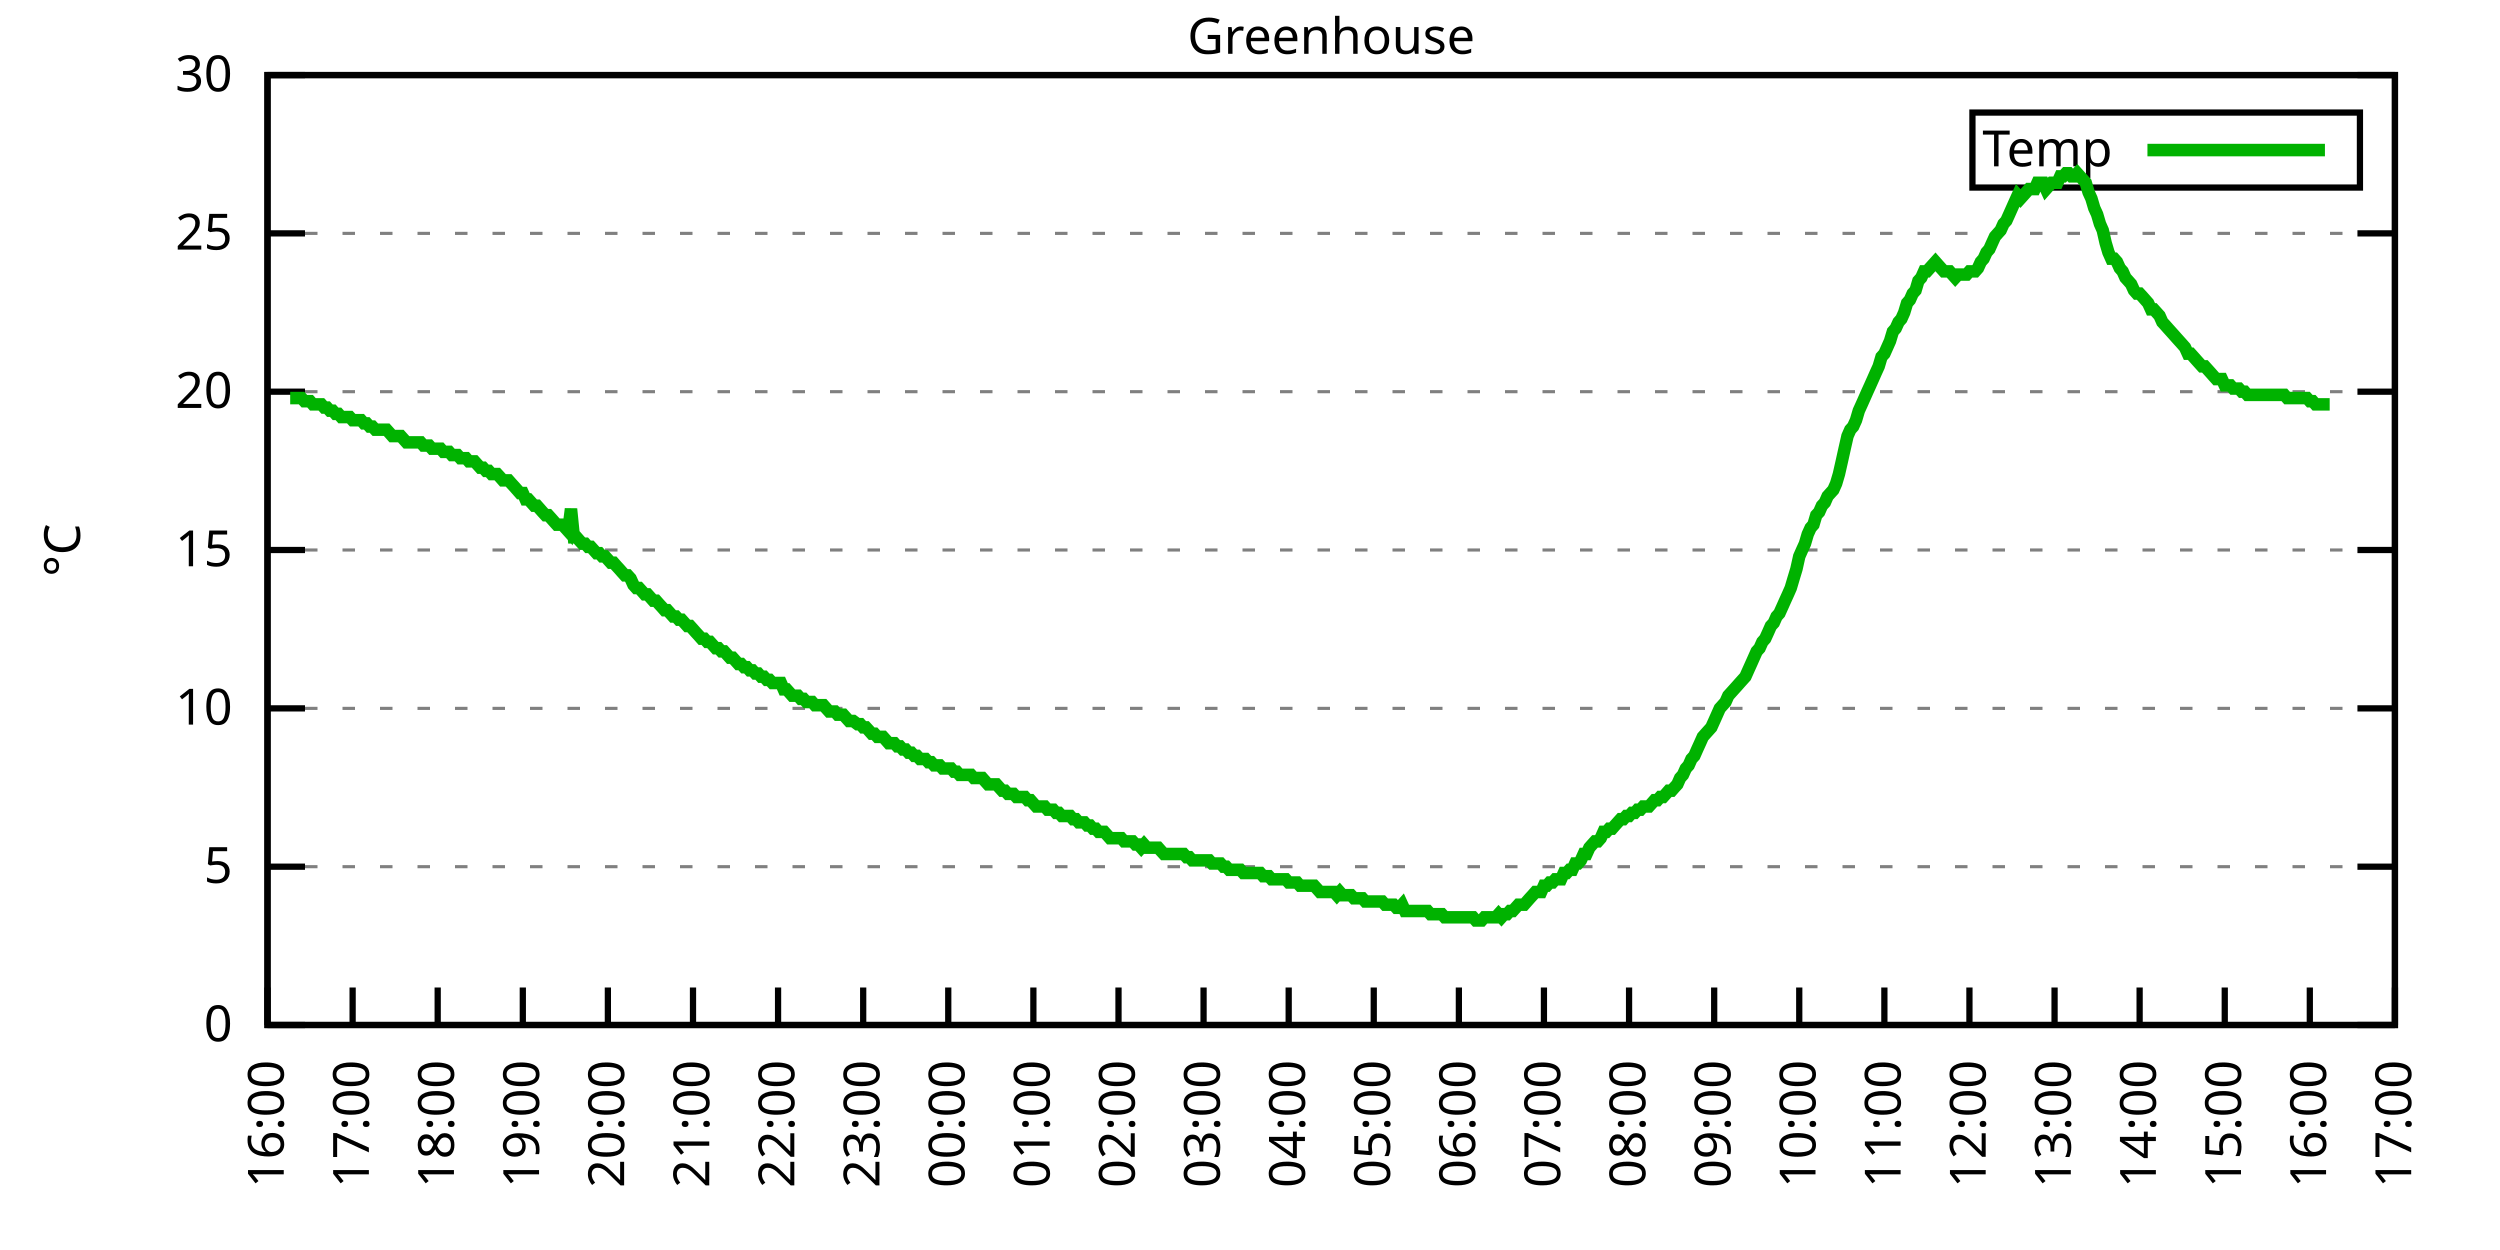
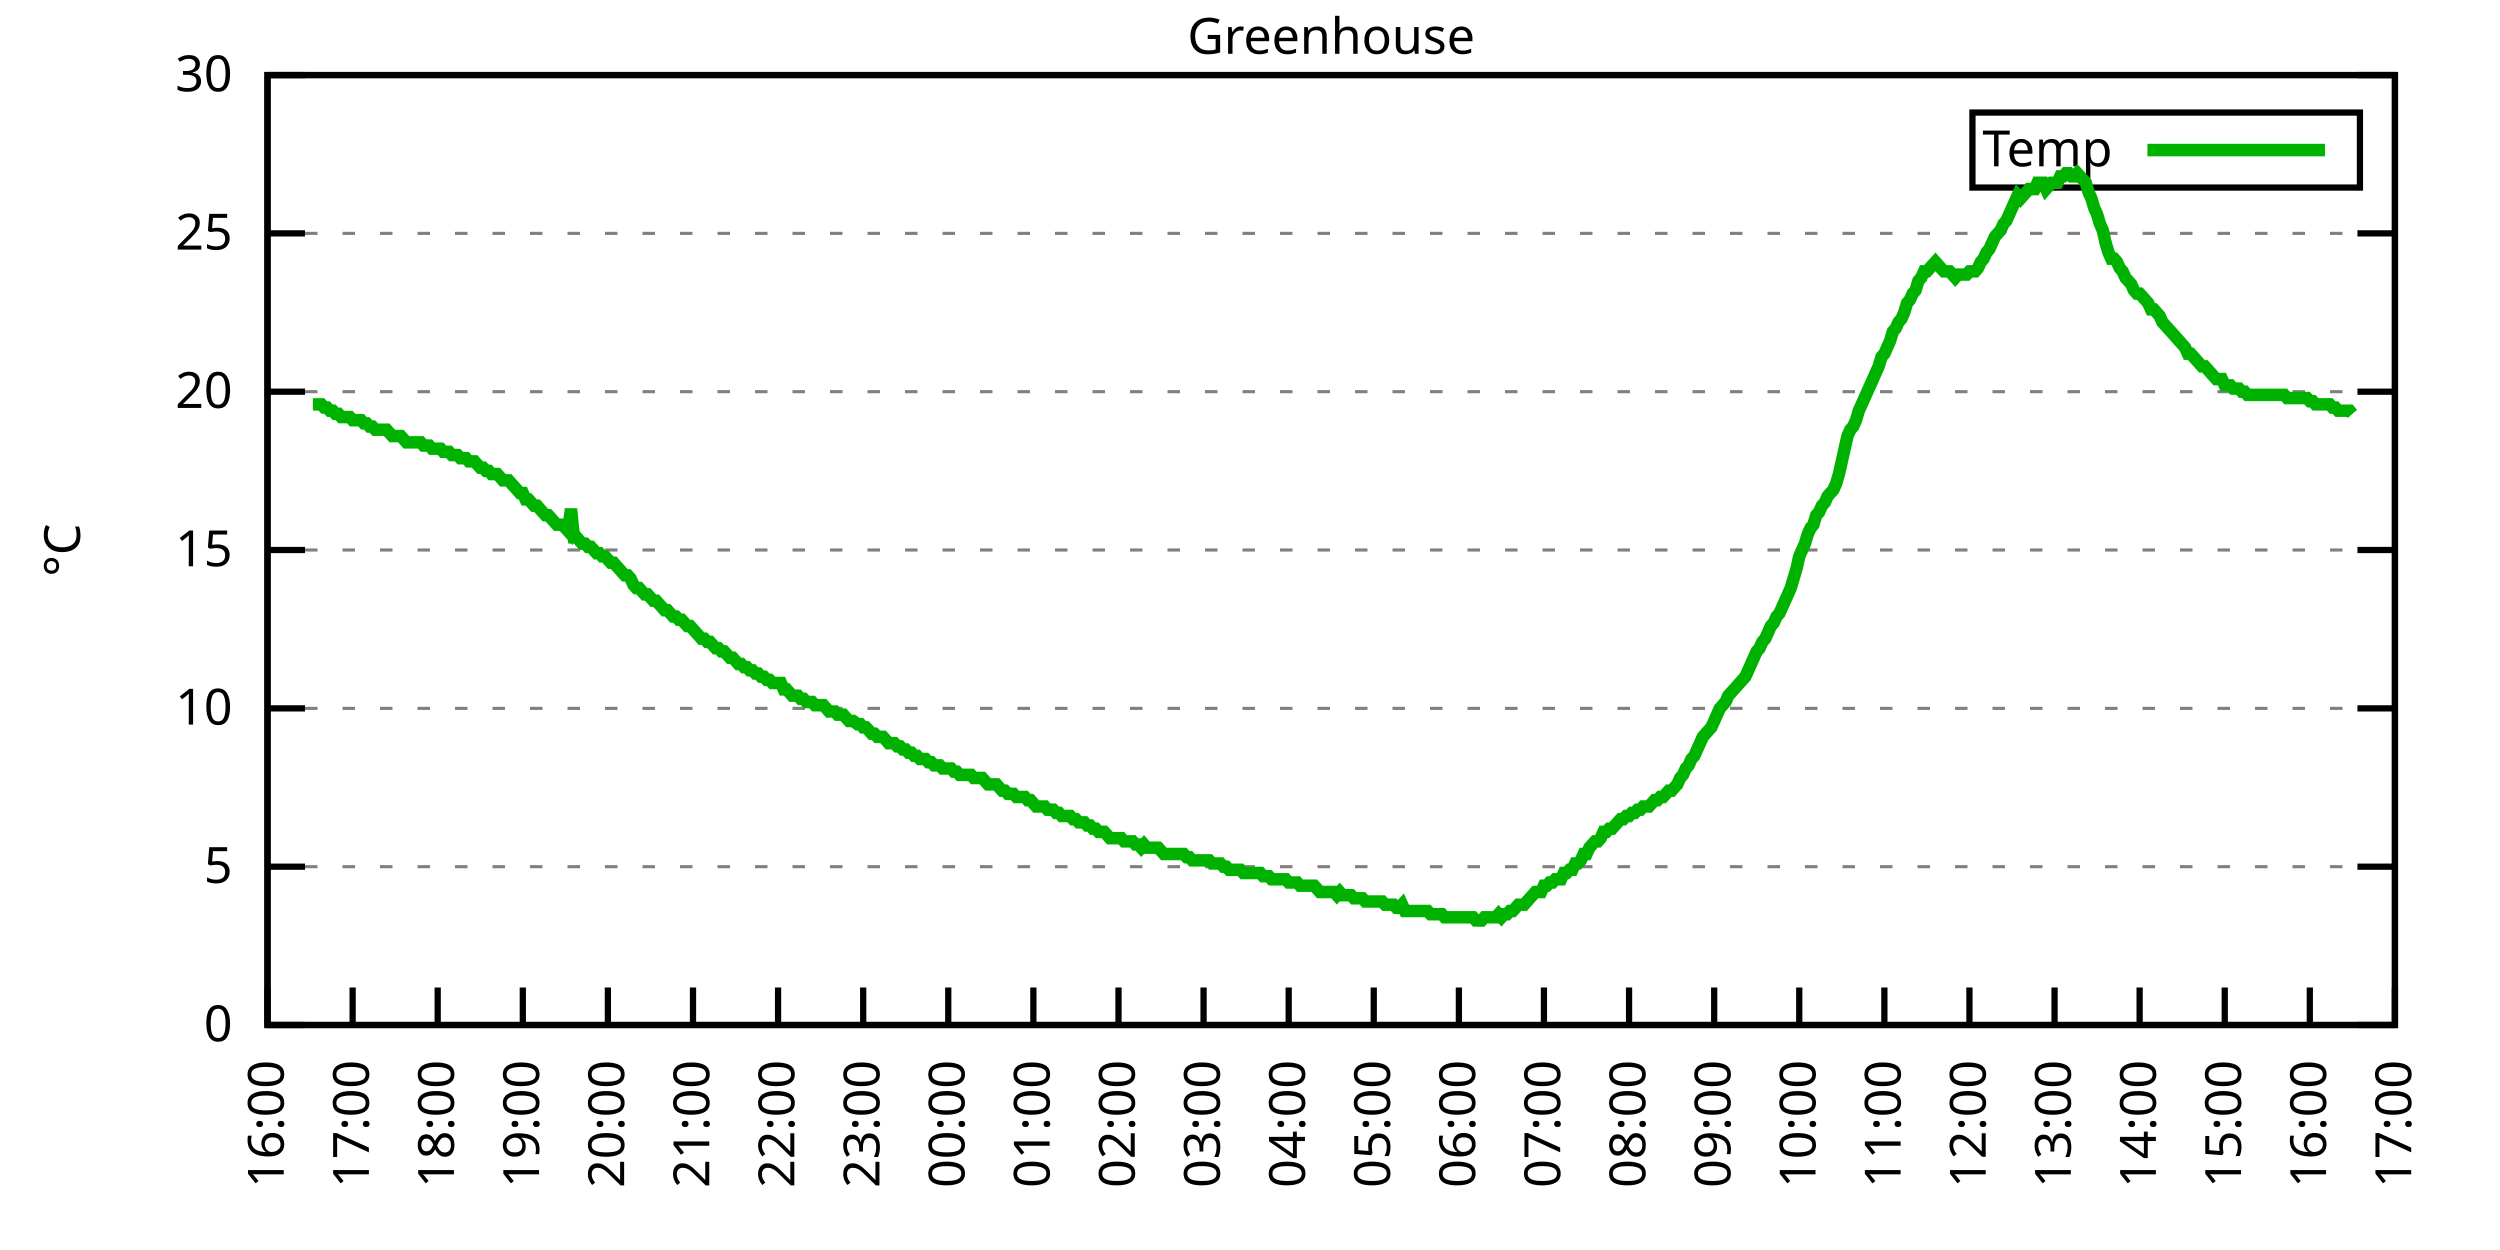
<svg xmlns="http://www.w3.org/2000/svg" xmlns:xlink="http://www.w3.org/1999/xlink" width="400" height="200" viewBox="0 0 400 200">
  <g id="gnuplot_canvas">
    <rect x="0" y="0" width="400" height="200" fill="none" />
    <defs>
      <circle id="gpDot" r="0.5" stroke-width="0.5" stroke="currentColor" />
      <path id="gpPt0" stroke-width="0.333" stroke="currentColor" d="M-1,0 h2 M0,-1 v2" />
      <path id="gpPt1" stroke-width="0.333" stroke="currentColor" d="M-1,-1 L1,1 M1,-1 L-1,1" />
      <path id="gpPt2" stroke-width="0.333" stroke="currentColor" d="M-1,0 L1,0 M0,-1 L0,1 M-1,-1 L1,1 M-1,1 L1,-1" />
      <rect id="gpPt3" stroke-width="0.333" stroke="currentColor" x="-1" y="-1" width="2" height="2" />
      <rect id="gpPt4" stroke-width="0.333" stroke="currentColor" fill="currentColor" x="-1" y="-1" width="2" height="2" />
      <circle id="gpPt5" stroke-width="0.333" stroke="currentColor" cx="0" cy="0" r="1" />
      <use xlink:href="#gpPt5" id="gpPt6" fill="currentColor" stroke="none" />
      <path id="gpPt7" stroke-width="0.333" stroke="currentColor" d="M0,-1.33 L-1.33,0.67 L1.33,0.67 z" />
      <use xlink:href="#gpPt7" id="gpPt8" fill="currentColor" stroke="none" />
      <use xlink:href="#gpPt7" id="gpPt9" stroke="currentColor" transform="rotate(180)" />
      <use xlink:href="#gpPt9" id="gpPt10" fill="currentColor" stroke="none" />
      <use xlink:href="#gpPt3" id="gpPt11" stroke="currentColor" transform="rotate(45)" />
      <use xlink:href="#gpPt11" id="gpPt12" fill="currentColor" stroke="none" />
      <path id="gpPt13" stroke-width="0.333" stroke="currentColor" d="M0,1.330 L1.265,0.411 L0.782,-1.067 L-0.782,-1.076 L-1.265,0.411 z" />
      <use xlink:href="#gpPt13" id="gpPt14" fill="currentColor" stroke="none" />
      <filter id="textbox" filterUnits="objectBoundingBox" x="0" y="0" height="1" width="1">
        <feFlood flood-color="white" flood-opacity="1" result="bgnd" />
        <feComposite in="SourceGraphic" in2="bgnd" operator="atop" />
      </filter>
      <filter id="greybox" filterUnits="objectBoundingBox" x="0" y="0" height="1" width="1">
        <feFlood flood-color="lightgrey" flood-opacity="1" result="grey" />
        <feComposite in="SourceGraphic" in2="grey" operator="atop" />
      </filter>
    </defs>
    <g fill="none" color="white" stroke="currentColor" stroke-width="1.00" stroke-linecap="butt" stroke-linejoin="miter">
</g>
    <g fill="none" color="black" stroke="currentColor" stroke-width="1.00" stroke-linecap="butt" stroke-linejoin="miter">
      <g stroke="none" shape-rendering="crispEdges">
        <polygon fill="rgb(255, 255, 255)" points="42.80,164.00 383.18,164.00 383.18,12.02 42.80,12.02 " />
      </g>
    </g>
    <g fill="none" color="black" stroke="currentColor" stroke-width="1.00" stroke-linecap="butt" stroke-linejoin="miter">
</g>
    <g fill="none" color="black" stroke="black" stroke-width="0.50" stroke-linecap="butt" stroke-linejoin="miter">
</g>
    <g fill="none" color="gray" stroke="currentColor" stroke-width="0.50" stroke-linecap="butt" stroke-linejoin="miter">
      <path stroke="gray" stroke-dasharray="2,4" class="gridline" d="M42.80,164.00 L383.19,164.00  " />
    </g>
    <g fill="none" color="gray" stroke="gray" stroke-width="1.00" stroke-linecap="butt" stroke-linejoin="miter">
</g>
    <g fill="none" color="black" stroke="currentColor" stroke-width="1.00" stroke-linecap="butt" stroke-linejoin="miter">
      <path stroke="black" d="M42.80,164.00 L48.80,164.00 M383.19,164.00 L377.19,164.00  " />
      <g transform="translate(37.20,166.60)" stroke="none" fill="black" font-family="Sans" font-size="8.00" text-anchor="end">
        <text>
          <tspan font-family="Sans"> 0</tspan>
        </text>
      </g>
    </g>
    <g fill="none" color="black" stroke="currentColor" stroke-width="1.00" stroke-linecap="butt" stroke-linejoin="miter">
</g>
    <g fill="none" color="black" stroke="black" stroke-width="0.50" stroke-linecap="butt" stroke-linejoin="miter">
</g>
    <g fill="none" color="gray" stroke="currentColor" stroke-width="0.50" stroke-linecap="butt" stroke-linejoin="miter">
      <path stroke="gray" stroke-dasharray="2,4" class="gridline" d="M42.80,138.67 L383.19,138.67  " />
    </g>
    <g fill="none" color="gray" stroke="gray" stroke-width="1.00" stroke-linecap="butt" stroke-linejoin="miter">
</g>
    <g fill="none" color="black" stroke="currentColor" stroke-width="1.00" stroke-linecap="butt" stroke-linejoin="miter">
      <path stroke="black" d="M42.80,138.67 L48.80,138.67 M383.19,138.67 L377.19,138.67  " />
      <g transform="translate(37.20,141.27)" stroke="none" fill="black" font-family="Sans" font-size="8.00" text-anchor="end">
        <text>
          <tspan font-family="Sans"> 5</tspan>
        </text>
      </g>
    </g>
    <g fill="none" color="black" stroke="currentColor" stroke-width="1.00" stroke-linecap="butt" stroke-linejoin="miter">
</g>
    <g fill="none" color="black" stroke="black" stroke-width="0.50" stroke-linecap="butt" stroke-linejoin="miter">
</g>
    <g fill="none" color="gray" stroke="currentColor" stroke-width="0.50" stroke-linecap="butt" stroke-linejoin="miter">
      <path stroke="gray" stroke-dasharray="2,4" class="gridline" d="M42.80,113.34 L383.19,113.34  " />
    </g>
    <g fill="none" color="gray" stroke="gray" stroke-width="1.00" stroke-linecap="butt" stroke-linejoin="miter">
</g>
    <g fill="none" color="black" stroke="currentColor" stroke-width="1.00" stroke-linecap="butt" stroke-linejoin="miter">
      <path stroke="black" d="M42.80,113.34 L48.80,113.34 M383.19,113.34 L377.19,113.34  " />
      <g transform="translate(37.20,115.94)" stroke="none" fill="black" font-family="Sans" font-size="8.00" text-anchor="end">
        <text>
          <tspan font-family="Sans"> 10</tspan>
        </text>
      </g>
    </g>
    <g fill="none" color="black" stroke="currentColor" stroke-width="1.00" stroke-linecap="butt" stroke-linejoin="miter">
</g>
    <g fill="none" color="black" stroke="black" stroke-width="0.50" stroke-linecap="butt" stroke-linejoin="miter">
</g>
    <g fill="none" color="gray" stroke="currentColor" stroke-width="0.50" stroke-linecap="butt" stroke-linejoin="miter">
      <path stroke="gray" stroke-dasharray="2,4" class="gridline" d="M42.80,88.00 L383.19,88.00  " />
    </g>
    <g fill="none" color="gray" stroke="gray" stroke-width="1.00" stroke-linecap="butt" stroke-linejoin="miter">
</g>
    <g fill="none" color="black" stroke="currentColor" stroke-width="1.00" stroke-linecap="butt" stroke-linejoin="miter">
      <path stroke="black" d="M42.80,88.00 L48.80,88.00 M383.19,88.00 L377.19,88.00  " />
      <g transform="translate(37.20,90.60)" stroke="none" fill="black" font-family="Sans" font-size="8.00" text-anchor="end">
        <text>
          <tspan font-family="Sans"> 15</tspan>
        </text>
      </g>
    </g>
    <g fill="none" color="black" stroke="currentColor" stroke-width="1.00" stroke-linecap="butt" stroke-linejoin="miter">
</g>
    <g fill="none" color="black" stroke="black" stroke-width="0.50" stroke-linecap="butt" stroke-linejoin="miter">
</g>
    <g fill="none" color="gray" stroke="currentColor" stroke-width="0.50" stroke-linecap="butt" stroke-linejoin="miter">
      <path stroke="gray" stroke-dasharray="2,4" class="gridline" d="M42.80,62.67 L383.19,62.67  " />
    </g>
    <g fill="none" color="gray" stroke="gray" stroke-width="1.00" stroke-linecap="butt" stroke-linejoin="miter">
</g>
    <g fill="none" color="black" stroke="currentColor" stroke-width="1.00" stroke-linecap="butt" stroke-linejoin="miter">
      <path stroke="black" d="M42.80,62.67 L48.80,62.67 M383.19,62.67 L377.19,62.67  " />
      <g transform="translate(37.20,65.27)" stroke="none" fill="black" font-family="Sans" font-size="8.00" text-anchor="end">
        <text>
          <tspan font-family="Sans"> 20</tspan>
        </text>
      </g>
    </g>
    <g fill="none" color="black" stroke="currentColor" stroke-width="1.00" stroke-linecap="butt" stroke-linejoin="miter">
</g>
    <g fill="none" color="black" stroke="black" stroke-width="0.50" stroke-linecap="butt" stroke-linejoin="miter">
</g>
    <g fill="none" color="gray" stroke="currentColor" stroke-width="0.50" stroke-linecap="butt" stroke-linejoin="miter">
      <path stroke="gray" stroke-dasharray="2,4" class="gridline" d="M42.80,37.34 L383.19,37.34  " />
    </g>
    <g fill="none" color="gray" stroke="gray" stroke-width="1.00" stroke-linecap="butt" stroke-linejoin="miter">
</g>
    <g fill="none" color="black" stroke="currentColor" stroke-width="1.00" stroke-linecap="butt" stroke-linejoin="miter">
      <path stroke="black" d="M42.80,37.34 L48.80,37.34 M383.19,37.34 L377.19,37.34  " />
      <g transform="translate(37.20,39.94)" stroke="none" fill="black" font-family="Sans" font-size="8.00" text-anchor="end">
        <text>
          <tspan font-family="Sans"> 25</tspan>
        </text>
      </g>
    </g>
    <g fill="none" color="black" stroke="currentColor" stroke-width="1.00" stroke-linecap="butt" stroke-linejoin="miter">
</g>
    <g fill="none" color="black" stroke="black" stroke-width="0.50" stroke-linecap="butt" stroke-linejoin="miter">
</g>
    <g fill="none" color="gray" stroke="currentColor" stroke-width="0.50" stroke-linecap="butt" stroke-linejoin="miter">
      <path stroke="gray" stroke-dasharray="2,4" class="gridline" d="M42.80,12.01 L383.19,12.01  " />
    </g>
    <g fill="none" color="gray" stroke="gray" stroke-width="1.00" stroke-linecap="butt" stroke-linejoin="miter">
</g>
    <g fill="none" color="black" stroke="currentColor" stroke-width="1.00" stroke-linecap="butt" stroke-linejoin="miter">
      <path stroke="black" d="M42.80,12.01 L48.80,12.01 M383.19,12.01 L377.19,12.01  " />
      <g transform="translate(37.20,14.61)" stroke="none" fill="black" font-family="Sans" font-size="8.00" text-anchor="end">
        <text>
          <tspan font-family="Sans"> 30</tspan>
        </text>
      </g>
    </g>
    <g fill="none" color="black" stroke="currentColor" stroke-width="1.00" stroke-linecap="butt" stroke-linejoin="miter">
      <path stroke="black" d="M42.80,164.00 L42.80,158.00  " />
      <g transform="translate(45.40,169.60) rotate(270.00)" stroke="none" fill="black" font-family="Sans" font-size="8.00" text-anchor="end">
        <text>
          <tspan font-family="Sans">16:00</tspan>
        </text>
      </g>
    </g>
    <g fill="none" color="black" stroke="currentColor" stroke-width="1.00" stroke-linecap="butt" stroke-linejoin="miter">
      <path stroke="black" d="M56.42,164.00 L56.42,158.00  " />
      <g transform="translate(59.02,169.60) rotate(270.00)" stroke="none" fill="black" font-family="Sans" font-size="8.00" text-anchor="end">
        <text>
          <tspan font-family="Sans">17:00</tspan>
        </text>
      </g>
    </g>
    <g fill="none" color="black" stroke="currentColor" stroke-width="1.00" stroke-linecap="butt" stroke-linejoin="miter">
      <path stroke="black" d="M70.03,164.00 L70.03,158.00  " />
      <g transform="translate(72.63,169.60) rotate(270.00)" stroke="none" fill="black" font-family="Sans" font-size="8.00" text-anchor="end">
        <text>
          <tspan font-family="Sans">18:00</tspan>
        </text>
      </g>
    </g>
    <g fill="none" color="black" stroke="currentColor" stroke-width="1.00" stroke-linecap="butt" stroke-linejoin="miter">
      <path stroke="black" d="M83.65,164.00 L83.65,158.00  " />
      <g transform="translate(86.25,169.60) rotate(270.00)" stroke="none" fill="black" font-family="Sans" font-size="8.00" text-anchor="end">
        <text>
          <tspan font-family="Sans">19:00</tspan>
        </text>
      </g>
    </g>
    <g fill="none" color="black" stroke="currentColor" stroke-width="1.00" stroke-linecap="butt" stroke-linejoin="miter">
      <path stroke="black" d="M97.26,164.00 L97.26,158.00  " />
      <g transform="translate(99.86,169.60) rotate(270.00)" stroke="none" fill="black" font-family="Sans" font-size="8.00" text-anchor="end">
        <text>
          <tspan font-family="Sans">20:00</tspan>
        </text>
      </g>
    </g>
    <g fill="none" color="black" stroke="currentColor" stroke-width="1.00" stroke-linecap="butt" stroke-linejoin="miter">
      <path stroke="black" d="M110.88,164.00 L110.88,158.00  " />
      <g transform="translate(113.48,169.60) rotate(270.00)" stroke="none" fill="black" font-family="Sans" font-size="8.00" text-anchor="end">
        <text>
          <tspan font-family="Sans">21:00</tspan>
        </text>
      </g>
    </g>
    <g fill="none" color="black" stroke="currentColor" stroke-width="1.00" stroke-linecap="butt" stroke-linejoin="miter">
      <path stroke="black" d="M124.49,164.00 L124.49,158.00  " />
      <g transform="translate(127.09,169.60) rotate(270.00)" stroke="none" fill="black" font-family="Sans" font-size="8.00" text-anchor="end">
        <text>
          <tspan font-family="Sans">22:00</tspan>
        </text>
      </g>
    </g>
    <g fill="none" color="black" stroke="currentColor" stroke-width="1.00" stroke-linecap="butt" stroke-linejoin="miter">
      <path stroke="black" d="M138.11,164.00 L138.11,158.00  " />
      <g transform="translate(140.71,169.60) rotate(270.00)" stroke="none" fill="black" font-family="Sans" font-size="8.00" text-anchor="end">
        <text>
          <tspan font-family="Sans">23:00</tspan>
        </text>
      </g>
    </g>
    <g fill="none" color="black" stroke="currentColor" stroke-width="1.00" stroke-linecap="butt" stroke-linejoin="miter">
      <path stroke="black" d="M151.72,164.00 L151.72,158.00  " />
      <g transform="translate(154.32,169.60) rotate(270.00)" stroke="none" fill="black" font-family="Sans" font-size="8.00" text-anchor="end">
        <text>
          <tspan font-family="Sans">00:00</tspan>
        </text>
      </g>
    </g>
    <g fill="none" color="black" stroke="currentColor" stroke-width="1.00" stroke-linecap="butt" stroke-linejoin="miter">
      <path stroke="black" d="M165.34,164.00 L165.34,158.00  " />
      <g transform="translate(167.94,169.60) rotate(270.00)" stroke="none" fill="black" font-family="Sans" font-size="8.00" text-anchor="end">
        <text>
          <tspan font-family="Sans">01:00</tspan>
        </text>
      </g>
    </g>
    <g fill="none" color="black" stroke="currentColor" stroke-width="1.00" stroke-linecap="butt" stroke-linejoin="miter">
      <path stroke="black" d="M178.96,164.00 L178.96,158.00  " />
      <g transform="translate(181.56,169.60) rotate(270.00)" stroke="none" fill="black" font-family="Sans" font-size="8.00" text-anchor="end">
        <text>
          <tspan font-family="Sans">02:00</tspan>
        </text>
      </g>
    </g>
    <g fill="none" color="black" stroke="currentColor" stroke-width="1.00" stroke-linecap="butt" stroke-linejoin="miter">
      <path stroke="black" d="M192.57,164.00 L192.57,158.00  " />
      <g transform="translate(195.17,169.60) rotate(270.00)" stroke="none" fill="black" font-family="Sans" font-size="8.00" text-anchor="end">
        <text>
          <tspan font-family="Sans">03:00</tspan>
        </text>
      </g>
    </g>
    <g fill="none" color="black" stroke="currentColor" stroke-width="1.00" stroke-linecap="butt" stroke-linejoin="miter">
      <path stroke="black" d="M206.19,164.00 L206.19,158.00  " />
      <g transform="translate(208.79,169.60) rotate(270.00)" stroke="none" fill="black" font-family="Sans" font-size="8.00" text-anchor="end">
        <text>
          <tspan font-family="Sans">04:00</tspan>
        </text>
      </g>
    </g>
    <g fill="none" color="black" stroke="currentColor" stroke-width="1.00" stroke-linecap="butt" stroke-linejoin="miter">
      <path stroke="black" d="M219.80,164.00 L219.80,158.00  " />
      <g transform="translate(222.40,169.60) rotate(270.00)" stroke="none" fill="black" font-family="Sans" font-size="8.00" text-anchor="end">
        <text>
          <tspan font-family="Sans">05:00</tspan>
        </text>
      </g>
    </g>
    <g fill="none" color="black" stroke="currentColor" stroke-width="1.00" stroke-linecap="butt" stroke-linejoin="miter">
      <path stroke="black" d="M233.42,164.00 L233.42,158.00  " />
      <g transform="translate(236.02,169.60) rotate(270.00)" stroke="none" fill="black" font-family="Sans" font-size="8.00" text-anchor="end">
        <text>
          <tspan font-family="Sans">06:00</tspan>
        </text>
      </g>
    </g>
    <g fill="none" color="black" stroke="currentColor" stroke-width="1.00" stroke-linecap="butt" stroke-linejoin="miter">
      <path stroke="black" d="M247.03,164.00 L247.03,158.00  " />
      <g transform="translate(249.63,169.60) rotate(270.00)" stroke="none" fill="black" font-family="Sans" font-size="8.00" text-anchor="end">
        <text>
          <tspan font-family="Sans">07:00</tspan>
        </text>
      </g>
    </g>
    <g fill="none" color="black" stroke="currentColor" stroke-width="1.00" stroke-linecap="butt" stroke-linejoin="miter">
      <path stroke="black" d="M260.65,164.00 L260.65,158.00  " />
      <g transform="translate(263.25,169.60) rotate(270.00)" stroke="none" fill="black" font-family="Sans" font-size="8.00" text-anchor="end">
        <text>
          <tspan font-family="Sans">08:00</tspan>
        </text>
      </g>
    </g>
    <g fill="none" color="black" stroke="currentColor" stroke-width="1.00" stroke-linecap="butt" stroke-linejoin="miter">
      <path stroke="black" d="M274.27,164.00 L274.27,158.00  " />
      <g transform="translate(276.87,169.60) rotate(270.00)" stroke="none" fill="black" font-family="Sans" font-size="8.00" text-anchor="end">
        <text>
          <tspan font-family="Sans">09:00</tspan>
        </text>
      </g>
    </g>
    <g fill="none" color="black" stroke="currentColor" stroke-width="1.00" stroke-linecap="butt" stroke-linejoin="miter">
      <path stroke="black" d="M287.88,164.00 L287.88,158.00  " />
      <g transform="translate(290.48,169.60) rotate(270.00)" stroke="none" fill="black" font-family="Sans" font-size="8.00" text-anchor="end">
        <text>
          <tspan font-family="Sans">10:00</tspan>
        </text>
      </g>
    </g>
    <g fill="none" color="black" stroke="currentColor" stroke-width="1.00" stroke-linecap="butt" stroke-linejoin="miter">
      <path stroke="black" d="M301.50,164.00 L301.50,158.00  " />
      <g transform="translate(304.10,169.60) rotate(270.00)" stroke="none" fill="black" font-family="Sans" font-size="8.00" text-anchor="end">
        <text>
          <tspan font-family="Sans">11:00</tspan>
        </text>
      </g>
    </g>
    <g fill="none" color="black" stroke="currentColor" stroke-width="1.00" stroke-linecap="butt" stroke-linejoin="miter">
      <path stroke="black" d="M315.11,164.00 L315.11,158.00  " />
      <g transform="translate(317.71,169.60) rotate(270.00)" stroke="none" fill="black" font-family="Sans" font-size="8.00" text-anchor="end">
        <text>
          <tspan font-family="Sans">12:00</tspan>
        </text>
      </g>
    </g>
    <g fill="none" color="black" stroke="currentColor" stroke-width="1.00" stroke-linecap="butt" stroke-linejoin="miter">
      <path stroke="black" d="M328.73,164.00 L328.73,158.00  " />
      <g transform="translate(331.33,169.60) rotate(270.00)" stroke="none" fill="black" font-family="Sans" font-size="8.00" text-anchor="end">
        <text>
          <tspan font-family="Sans">13:00</tspan>
        </text>
      </g>
    </g>
    <g fill="none" color="black" stroke="currentColor" stroke-width="1.00" stroke-linecap="butt" stroke-linejoin="miter">
      <path stroke="black" d="M342.34,164.00 L342.34,158.00  " />
      <g transform="translate(344.94,169.60) rotate(270.00)" stroke="none" fill="black" font-family="Sans" font-size="8.00" text-anchor="end">
        <text>
          <tspan font-family="Sans">14:00</tspan>
        </text>
      </g>
    </g>
    <g fill="none" color="black" stroke="currentColor" stroke-width="1.00" stroke-linecap="butt" stroke-linejoin="miter">
      <path stroke="black" d="M355.96,164.00 L355.96,158.00  " />
      <g transform="translate(358.56,169.60) rotate(270.00)" stroke="none" fill="black" font-family="Sans" font-size="8.00" text-anchor="end">
        <text>
          <tspan font-family="Sans">15:00</tspan>
        </text>
      </g>
    </g>
    <g fill="none" color="black" stroke="currentColor" stroke-width="1.00" stroke-linecap="butt" stroke-linejoin="miter">
      <path stroke="black" d="M369.57,164.00 L369.57,158.00  " />
      <g transform="translate(372.17,169.60) rotate(270.00)" stroke="none" fill="black" font-family="Sans" font-size="8.00" text-anchor="end">
        <text>
          <tspan font-family="Sans">16:00</tspan>
        </text>
      </g>
    </g>
    <g fill="none" color="black" stroke="currentColor" stroke-width="1.00" stroke-linecap="butt" stroke-linejoin="miter">
      <path stroke="black" d="M383.19,164.00 L383.19,158.00  " />
      <g transform="translate(385.79,169.60) rotate(270.00)" stroke="none" fill="black" font-family="Sans" font-size="8.00" text-anchor="end">
        <text>
          <tspan font-family="Sans">17:00</tspan>
        </text>
      </g>
    </g>
    <g fill="none" color="black" stroke="currentColor" stroke-width="1.00" stroke-linecap="butt" stroke-linejoin="miter">
</g>
    <g fill="none" color="black" stroke="currentColor" stroke-width="1.00" stroke-linecap="butt" stroke-linejoin="miter">
      <path stroke="black" d="M42.80,12.01 L42.80,164.00 L383.19,164.00 L383.19,12.01 L42.80,12.01 Z  " />
    </g>
    <g fill="none" color="black" stroke="currentColor" stroke-width="1.00" stroke-linecap="butt" stroke-linejoin="miter">
</g>
    <g fill="none" color="black" stroke="currentColor" stroke-width="1.00" stroke-linecap="butt" stroke-linejoin="miter">
      <path stroke="black" d="M315.59,30.01 L315.59,18.01 L377.59,18.01 L377.59,30.01 L315.59,30.01 Z  " />
    </g>
    <g id="Greenhouse_plot_1">
      <g fill="none" color="white" stroke="black" stroke-width="2.00" stroke-linecap="butt" stroke-linejoin="miter">
</g>
      <g fill="none" color="black" stroke="currentColor" stroke-width="2.00" stroke-linecap="butt" stroke-linejoin="miter">
        <g transform="translate(337.99,26.61)" stroke="none" fill="black" font-family="Sans" font-size="8.00" text-anchor="end">
          <text>
            <tspan font-family="Sans">Temp</tspan>
          </text>
        </g>
      </g>
      <g fill="none" color="black" stroke="currentColor" stroke-width="2.00" stroke-linecap="butt" stroke-linejoin="miter">
-         <path stroke="rgb(  0, 178,   0)" d="M343.59,24.01 L371.99,24.01 M46.43,63.69 L46.88,63.69 L47.34,63.69 L47.79,63.69 L48.25,63.69 L48.70,64.19   L49.15,64.19 L49.61,64.19 L50.06,64.70 L50.52,64.70 L50.97,64.70 L51.42,64.70 L51.88,65.21 L52.33,65.21   L52.78,65.71 L53.24,65.71 L53.69,66.22 L54.15,66.22 L54.60,66.73 L55.05,66.73 L55.51,66.73 L55.96,66.73   L56.42,67.23 L56.87,67.23 L57.32,67.23 L57.78,67.23 L58.23,67.74 L58.68,67.74 L59.14,68.25 L59.59,68.25   L60.05,68.75 L60.50,68.75 L60.95,68.75 L61.41,68.75 L61.86,68.75 L62.32,69.26 L62.77,69.77 L63.22,69.77   L63.68,69.77 L64.13,69.77 L64.58,70.27 L65.04,70.78 L65.49,70.78 L65.95,70.78 L66.40,70.78 L66.85,70.78   L67.31,70.78 L67.76,71.29 L68.22,71.29 L68.67,71.29 L69.12,71.79 L69.58,71.79 L70.03,71.79 L70.49,71.79   L70.94,72.30 L71.39,72.30 L71.85,72.30 L72.30,72.81 L72.75,72.81 L73.21,72.81 L73.66,73.31 L74.12,73.31   L74.57,73.31 L75.02,73.82 L75.48,73.82 L75.93,73.82 L76.39,74.33 L76.84,74.83 L77.29,74.83 L77.75,75.34   L78.20,75.34 L78.65,75.85 L79.11,75.85 L79.56,75.85 L80.02,76.35 L80.47,76.86 L80.92,76.86 L81.38,76.86   L81.83,77.37 L82.29,77.87 L82.74,78.38 L83.19,78.89 L83.65,78.89 L84.10,79.90 L84.55,79.90 L85.01,80.41   L85.46,80.91 L85.92,80.91 L86.37,81.42 L86.82,81.93 L87.28,82.43 L87.73,82.43 L88.19,82.94 L88.64,83.45   L89.09,83.95 L89.55,83.95 L90.00,83.95 L90.45,84.46 L90.91,84.97 L91.36,81.42 L91.82,85.98 L92.27,85.98   L92.72,86.49 L93.18,86.99 L93.63,86.99 L94.09,87.50 L94.54,87.50 L94.99,88.00 L95.45,88.51 L95.90,88.51   L96.35,89.02 L96.81,89.02 L97.26,89.52 L97.72,90.03 L98.17,90.03 L98.62,90.54 L99.08,91.04 L99.53,91.55   L99.99,92.06 L100.44,92.06 L100.89,92.56 L101.35,93.58 L101.80,94.08 L102.25,94.08 L102.71,94.59 L103.16,95.10   L103.62,95.10 L104.07,95.60 L104.52,96.11 L104.98,96.11 L105.43,96.62 L105.89,97.12 L106.34,97.63 L106.79,97.63   L107.25,98.14 L107.70,98.64 L108.15,98.64 L108.61,99.15 L109.06,99.15 L109.52,99.66 L109.97,100.16 L110.42,100.16   L110.88,100.67 L111.33,101.18 L111.79,101.68 L112.24,102.19 L112.69,102.19 L113.15,102.70 L113.60,102.70 L114.05,103.20   L114.51,103.71 L114.96,103.71 L115.42,104.22 L115.87,104.22 L116.32,104.72 L116.78,105.23 L117.23,105.23 L117.69,105.74   L118.14,106.24 L118.59,106.24 L119.05,106.75 L119.50,106.75 L119.96,107.26 L120.41,107.26 L120.86,107.76 L121.32,107.76   L121.77,108.27 L122.22,108.27 L122.68,108.78 L123.13,108.78 L123.59,109.28 L124.04,109.28 L124.49,109.28 L124.95,109.28   L125.40,110.30 L125.86,110.30 L126.31,110.80 L126.76,111.31 L127.22,111.31 L127.67,111.31 L128.12,111.82 L128.58,111.82   L129.03,112.32 L129.49,112.32 L129.94,112.32 L130.39,112.83 L130.85,112.83 L131.30,112.83 L131.76,112.83 L132.21,113.34   L132.66,113.84 L133.12,113.84 L133.57,113.84 L134.02,114.35 L134.48,114.35 L134.93,114.35 L135.39,114.86 L135.84,115.36   L136.29,115.36 L136.52,115.36 L137.20,115.87 L137.66,115.87 L138.11,116.38 L138.56,116.38 L139.02,116.88 L139.47,117.39   L139.92,117.39 L140.38,117.90 L140.83,117.90 L141.29,117.90 L141.74,118.40 L142.19,118.91 L142.65,118.91 L143.10,118.91   L143.56,119.42 L144.01,119.42 L144.46,119.92 L144.92,119.92 L145.37,120.43 L145.82,120.43 L146.28,120.94 L146.73,120.94   L147.19,121.44 L147.64,121.44 L148.09,121.44 L148.55,121.95 L149.00,121.95 L149.46,122.46 L149.91,122.46 L150.36,122.46   L150.82,122.96 L151.27,122.96 L151.72,122.96 L152.18,122.96 L152.63,123.47 L153.09,123.47 L153.54,123.98 L153.99,123.98   L154.45,123.98 L154.90,123.98 L155.36,123.98 L155.81,124.48 L156.26,124.48 L156.72,124.48 L157.17,124.48 L157.62,124.99   L158.08,125.50 L158.53,125.50 L158.99,125.50 L159.44,125.50 L159.89,126.00 L160.35,126.51 L160.80,126.51 L161.26,127.02   L161.71,127.02 L162.16,127.02 L162.62,127.52 L163.07,127.52 L163.52,127.52 L163.98,127.52 L164.43,128.03 L164.89,128.03   L165.34,128.54 L165.79,129.04 L166.25,129.04 L166.70,129.04 L167.16,129.04 L167.61,129.55 L168.06,129.55 L168.52,129.55   L168.97,130.06 L169.43,130.06 L169.88,130.56 L170.33,130.56 L170.79,130.56 L171.24,130.56 L171.69,131.07 L172.15,131.07   L172.60,131.58 L173.06,131.58 L173.51,131.58 L173.96,132.08 L174.42,132.08 L174.87,132.59 L175.33,132.59 L175.78,133.10   L176.23,133.10 L176.69,133.10 L177.14,133.60 L177.59,134.11 L178.05,134.11 L178.50,134.11 L178.96,134.11 L179.41,134.11   L179.86,134.62 L180.32,134.62 L180.77,134.62 L181.23,134.62 L181.68,135.12 L182.13,135.12 L182.59,135.63 L183.04,135.12   L183.49,135.63 L183.95,135.63 L184.40,135.63 L184.86,135.63 L185.31,135.63 L185.76,136.14 L186.22,136.64 L186.67,136.64   L187.13,136.64 L187.58,136.64 L188.03,136.64 L188.49,136.64 L188.94,136.64 L189.39,136.64 L189.85,137.15 L190.30,137.15   L190.76,137.66 L191.21,137.66 L191.66,137.66 L192.12,137.66 L192.57,137.66 L193.03,137.66 L193.48,137.66 L193.93,138.16   L194.39,138.16 L194.84,138.16 L195.29,138.16 L195.75,138.67 L196.20,138.67 L196.66,139.17 L197.11,139.17 L197.56,139.17   L198.02,139.17 L198.47,139.17 L198.93,139.68 L199.38,139.68 L199.83,139.68 L200.29,139.68 L200.74,139.68 L201.19,139.68   L201.65,139.68 L202.10,140.19 L202.56,140.19 L203.01,140.19 L203.46,140.69 L203.92,140.69 L204.37,140.69 L204.83,140.69   L205.28,140.69 L205.73,140.69 L206.19,141.20 L206.64,141.20 L207.09,141.20 L207.55,141.20 L208.00,141.71 L208.46,141.71   L208.91,141.71 L209.36,141.71 L209.82,141.71 L210.27,141.71 L210.73,142.21 L211.18,142.72 L211.63,142.72 L212.09,142.72   L212.54,142.72 L213.00,142.72 L213.45,142.72 L213.90,143.23 L214.36,142.72 L214.81,143.23 L215.26,143.23 L215.72,143.23   L216.17,143.23 L216.63,143.73 L217.08,143.73 L217.53,143.73 L217.99,143.73 L218.44,144.24 L218.90,144.24 L219.35,144.24   L219.80,144.24 L220.26,144.24 L220.71,144.24 L221.16,144.24 L221.62,144.75 L222.07,144.75 L222.53,144.75 L222.98,144.75   L223.43,145.25 L223.89,145.25 L224.34,144.75 L224.80,145.76 L225.25,145.76 L225.70,145.76 L226.16,145.76 L226.61,145.76   L227.06,145.76 L227.52,145.76 L227.97,145.76 L228.43,145.76 L228.88,146.27 L229.33,146.27 L229.79,146.27 L230.24,146.27   L230.70,146.27 L231.15,146.77 L231.60,146.77 L232.06,146.77 L232.51,146.77 L232.96,146.77 L233.42,146.77 L233.87,146.77   L234.33,146.77 L234.78,146.77 L235.23,146.77 L235.69,146.77 L236.14,147.28 L236.60,147.28 L237.05,147.28 L237.50,146.77   L237.96,146.77 L238.41,146.77 L238.86,146.77 L239.32,146.77 L239.77,146.27 L240.23,146.77 L240.68,146.27 L241.13,146.27   L241.59,145.76 L242.04,145.76 L242.50,145.25 L242.95,144.75 L243.40,144.75 L243.86,144.75 L244.31,144.24 L244.76,143.73   L245.22,143.23 L245.67,142.72 L246.13,142.72 L246.58,142.72 L247.03,141.71 L247.49,141.71 L247.94,141.20 L248.40,141.20   L248.85,140.69 L249.30,140.69 L249.76,140.69 L250.21,139.68 L250.66,139.68 L251.12,139.17 L251.57,139.17 L252.03,138.16   L252.48,138.16 L252.93,137.66 L253.39,136.64 L253.84,136.64 L254.30,135.63 L254.75,135.12 L255.20,134.62 L255.66,134.62   L256.11,134.11 L256.56,133.10 L257.02,133.10 L257.47,132.59 L257.93,132.59 L258.38,132.08 L258.83,131.58 L259.29,131.07   L259.74,131.07 L260.20,130.56 L260.65,130.56 L261.10,130.06 L261.56,130.06 L262.01,129.55 L262.47,129.55 L262.92,129.04   L263.37,129.04 L263.83,129.04 L264.28,128.54 L264.73,128.03 L265.19,128.03 L265.64,127.52 L266.10,127.52 L266.55,127.02   L267.00,126.51 L267.46,126.51 L267.91,126.00 L268.37,125.50 L268.82,124.48 L269.27,123.98 L269.73,122.96 L270.18,122.46   L270.63,121.44 L271.09,120.94 L271.54,119.92 L272.00,118.91 L272.45,117.90 L272.90,117.39 L273.36,116.88 L273.81,116.38   L274.27,115.36 L274.72,114.35 L275.17,113.34 L275.63,112.83 L276.08,112.32 L276.53,111.31 L276.99,110.80 L277.44,110.30   L277.90,109.79 L278.35,109.28 L278.80,108.78 L279.26,108.27 L279.71,107.26 L280.17,106.24 L280.62,105.23 L281.07,104.22   L281.53,103.71 L281.98,102.70 L282.43,102.19 L282.89,101.18 L283.34,100.16 L283.80,99.66 L284.25,98.64 L284.70,98.14   L285.16,97.12 L285.61,96.11 L286.07,95.10 L286.52,94.08 L286.97,92.56 L287.43,91.04 L287.88,89.02 L288.33,88.00   L288.79,86.99 L289.24,85.47 L289.70,84.46 L290.15,83.95 L290.60,82.43 L291.06,81.93 L291.51,80.91 L291.97,80.41   L292.42,79.39 L292.87,78.89 L293.33,78.38 L293.78,77.37 L294.23,75.85 L294.69,73.82 L295.14,71.79 L295.60,69.77   L296.05,68.75 L296.50,68.25 L296.96,67.23 L297.41,65.71 L297.87,64.70 L298.32,63.69 L298.77,62.67 L299.23,61.66   L299.68,60.65 L300.13,59.63 L300.59,58.62 L301.04,57.10 L301.50,56.59 L301.95,55.58 L302.40,54.57 L302.86,53.05   L303.31,52.54 L303.77,51.53 L304.22,51.02 L304.67,50.01 L305.13,48.49 L305.58,47.98 L306.03,46.97 L306.49,46.46   L306.94,44.94 L307.40,44.43 L307.85,43.42 L308.30,43.42 L308.76,42.91 L309.21,42.41 L309.67,41.90 L310.12,42.41   L310.57,42.91 L311.03,43.42 L311.48,43.42 L311.94,43.42 L312.39,43.93 L312.84,44.43 L313.30,43.93 L313.75,43.93   L314.20,43.93 L314.66,43.93 L315.11,43.42 L315.57,43.42 L316.02,43.42 L316.47,42.91 L316.93,41.90 L317.38,41.39   L317.84,40.38 L318.29,39.87 L318.74,38.86 L319.20,37.85 L319.65,37.34 L320.10,36.84 L320.56,35.82 L321.01,35.32   L321.47,34.30 L321.92,33.29 L322.37,32.28 L322.83,31.26 L323.28,31.77 L323.74,31.26 L324.19,30.76 L324.64,30.25   L325.10,30.25 L325.55,30.25 L326.00,29.24 L326.46,29.24 L326.91,29.24 L327.37,30.25 L327.82,29.74 L328.27,29.24   L328.73,29.24 L329.18,29.24 L329.64,28.22 L330.09,28.22 L330.54,27.72 L331.00,27.72 L331.45,28.22 L331.90,28.22   L332.36,27.72 L332.81,28.22 L333.27,28.73 L333.72,29.24 L334.17,30.76 L334.63,31.77 L335.08,33.29 L335.54,34.30   L335.99,35.82 L336.44,36.84 L336.90,38.86 L337.35,40.38 L337.80,41.39 L338.26,41.39 L338.71,41.90 L339.17,42.91   L339.62,43.42 L340.07,44.43 L340.53,44.94 L340.98,45.45 L341.44,46.46 L341.89,46.97 L342.34,46.97 L342.80,47.47   L343.25,47.98 L343.70,48.49 L344.16,49.50 L344.61,49.50 L345.07,50.01 L345.52,50.51 L345.97,51.53 L346.43,52.03   L346.88,52.54 L347.34,53.05 L347.79,53.55 L348.24,54.06 L348.70,54.57 L349.15,55.07 L349.60,55.58 L350.06,56.59   L350.51,56.59 L350.97,57.10 L351.42,57.61 L351.87,58.11 L352.33,58.62 L352.78,58.62 L353.24,59.13 L353.69,59.63   L354.14,60.14 L354.60,60.65 L355.05,60.65 L355.50,60.65 L355.96,61.66 L356.41,61.66 L356.87,61.66 L357.32,62.17   L357.77,62.17 L358.23,62.17 L358.68,62.67 L359.14,62.67 L359.59,63.18 L360.04,63.18 L360.50,63.18 L360.95,63.18   L361.41,63.18 L361.86,63.18 L362.31,63.18 L362.77,63.18 L363.22,63.18 L363.67,63.18 L364.13,63.18 L364.58,63.18   L365.04,63.18 L365.49,63.18 L365.94,63.69 L366.40,63.69 L366.85,63.69 L367.31,63.69 L367.76,63.69 L368.21,63.69   L368.67,63.69 L369.12,63.69 L369.57,64.19 L370.03,64.19 L370.48,64.70 L370.94,64.70 L371.39,64.70 L371.84,64.70   L372.30,64.70 L372.75,64.70  " />
+         <path stroke="rgb(  0, 178,   0)" d="M343.59,24.01 L371.99,24.01 M50.06,64.70 L50.52,64.70 L50.97,64.70 L51.42,64.70 L51.88,65.21 L52.33,65.21   L52.78,65.71 L53.24,65.71 L53.69,66.22 L54.15,66.22 L54.60,66.73 L55.05,66.73 L55.51,66.73 L55.96,66.73   L56.42,67.23 L56.87,67.23 L57.32,67.23 L57.78,67.23 L58.23,67.74 L58.68,67.74 L59.14,68.25 L59.59,68.25   L60.05,68.75 L60.50,68.75 L60.95,68.75 L61.41,68.75 L61.86,68.75 L62.32,69.26 L62.77,69.77 L63.22,69.77   L63.68,69.77 L64.13,69.77 L64.58,70.27 L65.04,70.78 L65.49,70.78 L65.95,70.78 L66.40,70.78 L66.85,70.78   L67.31,70.78 L67.76,71.29 L68.22,71.29 L68.67,71.29 L69.12,71.79 L69.58,71.79 L70.03,71.79 L70.49,71.79   L70.94,72.30 L71.39,72.30 L71.85,72.30 L72.30,72.81 L72.75,72.81 L73.21,72.81 L73.66,73.31 L74.12,73.31   L74.57,73.31 L75.02,73.82 L75.48,73.82 L75.93,73.82 L76.39,74.33 L76.84,74.83 L77.29,74.83 L77.75,75.34   L78.20,75.34 L78.65,75.85 L79.11,75.85 L79.56,75.85 L80.02,76.35 L80.47,76.86 L80.92,76.86 L81.38,76.86   L81.83,77.37 L82.29,77.87 L82.74,78.38 L83.19,78.89 L83.65,78.89 L84.10,79.90 L84.55,79.90 L85.01,80.41   L85.46,80.91 L85.92,80.91 L86.37,81.42 L86.82,81.93 L87.28,82.43 L87.73,82.43 L88.19,82.94 L88.64,83.45   L89.09,83.95 L89.55,83.95 L90.00,83.95 L90.45,84.46 L90.91,84.97 L91.36,81.42 L91.82,85.98 L92.27,85.98   L92.72,86.49 L93.18,86.99 L93.63,86.99 L94.09,87.50 L94.54,87.50 L94.99,88.00 L95.45,88.51 L95.90,88.51   L96.35,89.02 L96.81,89.02 L97.26,89.52 L97.72,90.03 L98.17,90.03 L98.62,90.54 L99.08,91.04 L99.53,91.55   L99.99,92.06 L100.44,92.06 L100.89,92.56 L101.35,93.58 L101.80,94.08 L102.25,94.08 L102.71,94.59 L103.16,95.10   L103.62,95.10 L104.07,95.60 L104.52,96.11 L104.98,96.11 L105.43,96.62 L105.89,97.12 L106.34,97.63 L106.79,97.63   L107.25,98.14 L107.70,98.64 L108.15,98.64 L108.61,99.15 L109.06,99.15 L109.52,99.66 L109.97,100.16 L110.42,100.16   L110.88,100.67 L111.33,101.18 L111.79,101.68 L112.24,102.19 L112.69,102.19 L113.15,102.70 L113.60,102.70 L114.05,103.20   L114.51,103.71 L114.96,103.71 L115.42,104.22 L115.87,104.22 L116.32,104.72 L116.78,105.23 L117.23,105.23 L117.69,105.74   L118.14,106.24 L118.59,106.24 L119.05,106.75 L119.50,106.75 L119.96,107.26 L120.41,107.26 L120.86,107.76 L121.32,107.76   L121.77,108.27 L122.22,108.27 L122.68,108.78 L123.13,108.78 L123.59,109.28 L124.04,109.28 L124.49,109.28 L124.95,109.28   L125.40,110.30 L125.86,110.30 L126.31,110.80 L126.76,111.31 L127.22,111.31 L127.67,111.31 L128.12,111.82 L128.58,111.82   L129.03,112.32 L129.49,112.32 L129.94,112.32 L130.39,112.83 L130.85,112.83 L131.30,112.83 L131.76,112.83 L132.21,113.34   L132.66,113.84 L133.12,113.84 L133.57,113.84 L134.02,114.35 L134.48,114.35 L134.93,114.35 L135.39,114.86 L135.84,115.36   L136.29,115.36 L136.52,115.36 L137.20,115.87 L137.66,115.87 L138.11,116.38 L138.56,116.38 L139.02,116.88 L139.47,117.39   L139.92,117.39 L140.38,117.90 L140.83,117.90 L141.29,117.90 L141.74,118.40 L142.19,118.91 L142.65,118.91 L143.10,118.91   L143.56,119.42 L144.01,119.42 L144.46,119.92 L144.92,119.92 L145.37,120.43 L145.82,120.43 L146.28,120.94 L146.73,120.94   L147.19,121.44 L147.64,121.44 L148.09,121.44 L148.55,121.95 L149.00,121.95 L149.46,122.46 L149.91,122.46 L150.36,122.46   L150.82,122.96 L151.27,122.96 L151.72,122.96 L152.18,122.96 L152.63,123.47 L153.09,123.47 L153.54,123.98 L153.99,123.98   L154.45,123.98 L154.90,123.98 L155.36,123.98 L155.81,124.48 L156.26,124.48 L156.72,124.48 L157.17,124.48 L157.62,124.99   L158.08,125.50 L158.53,125.50 L158.99,125.50 L159.44,125.50 L159.89,126.00 L160.35,126.51 L160.80,126.51 L161.26,127.02   L161.71,127.02 L162.16,127.02 L162.62,127.52 L163.07,127.52 L163.52,127.52 L163.98,127.52 L164.43,128.03 L164.89,128.03   L165.34,128.54 L165.79,129.04 L166.25,129.04 L166.70,129.04 L167.16,129.04 L167.61,129.55 L168.06,129.55 L168.52,129.55   L168.97,130.06 L169.43,130.06 L169.88,130.56 L170.33,130.56 L170.79,130.56 L171.24,130.56 L171.69,131.07 L172.15,131.07   L172.60,131.58 L173.06,131.58 L173.51,131.58 L173.96,132.08 L174.42,132.08 L174.87,132.59 L175.33,132.59 L175.78,133.10   L176.23,133.10 L176.69,133.10 L177.14,133.60 L177.59,134.11 L178.05,134.11 L178.50,134.11 L178.96,134.11 L179.41,134.11   L179.86,134.62 L180.32,134.62 L180.77,134.62 L181.23,134.62 L181.68,135.12 L182.13,135.12 L182.59,135.63 L183.04,135.12   L183.49,135.63 L183.95,135.63 L184.40,135.63 L184.86,135.63 L185.31,135.63 L185.76,136.14 L186.22,136.64 L186.67,136.64   L187.13,136.64 L187.58,136.64 L188.03,136.64 L188.49,136.64 L188.94,136.64 L189.39,136.64 L189.85,137.15 L190.30,137.15   L190.76,137.66 L191.21,137.66 L191.66,137.66 L192.12,137.66 L192.57,137.66 L193.03,137.66 L193.48,137.66 L193.93,138.16   L194.39,138.16 L194.84,138.16 L195.29,138.16 L195.75,138.67 L196.20,138.67 L196.66,139.17 L197.11,139.17 L197.56,139.17   L198.02,139.17 L198.47,139.17 L198.93,139.68 L199.38,139.68 L199.83,139.68 L200.29,139.68 L200.74,139.68 L201.19,139.68   L201.65,139.68 L202.10,140.19 L202.56,140.19 L203.01,140.19 L203.46,140.69 L203.92,140.69 L204.37,140.69 L204.83,140.69   L205.28,140.69 L205.73,140.69 L206.19,141.20 L206.64,141.20 L207.09,141.20 L207.55,141.20 L208.00,141.71 L208.46,141.71   L208.91,141.71 L209.36,141.71 L209.82,141.71 L210.27,141.71 L210.73,142.21 L211.18,142.72 L211.63,142.72 L212.09,142.72   L212.54,142.72 L213.00,142.72 L213.45,142.72 L213.90,143.23 L214.36,142.72 L214.81,143.23 L215.26,143.23 L215.72,143.23   L216.17,143.23 L216.63,143.73 L217.08,143.73 L217.53,143.73 L217.99,143.73 L218.44,144.24 L218.90,144.24 L219.35,144.24   L219.80,144.24 L220.26,144.24 L220.71,144.24 L221.16,144.24 L221.62,144.75 L222.07,144.75 L222.53,144.75 L222.98,144.75   L223.43,145.25 L223.89,145.25 L224.34,144.75 L224.80,145.76 L225.25,145.76 L225.70,145.76 L226.16,145.76 L226.61,145.76   L227.06,145.76 L227.52,145.76 L227.97,145.76 L228.43,145.76 L228.88,146.27 L229.33,146.27 L229.79,146.27 L230.24,146.27   L230.70,146.27 L231.15,146.77 L231.60,146.77 L232.06,146.77 L232.51,146.77 L232.96,146.77 L233.42,146.77 L233.87,146.77   L234.33,146.77 L234.78,146.77 L235.23,146.77 L235.69,146.77 L236.14,147.28 L236.60,147.28 L237.05,147.28 L237.50,146.77   L237.96,146.77 L238.41,146.77 L238.86,146.77 L239.32,146.77 L239.77,146.27 L240.23,146.77 L240.68,146.27 L241.13,146.27   L241.59,145.76 L242.04,145.76 L242.50,145.25 L242.95,144.75 L243.40,144.75 L243.86,144.75 L244.31,144.24 L244.76,143.73   L245.22,143.23 L245.67,142.72 L246.13,142.72 L246.58,142.72 L247.03,141.71 L247.49,141.71 L247.94,141.20 L248.40,141.20   L248.85,140.69 L249.30,140.69 L249.76,140.69 L250.21,139.68 L250.66,139.68 L251.12,139.17 L251.57,139.17 L252.03,138.16   L252.48,138.16 L252.93,137.66 L253.39,136.64 L253.84,136.64 L254.30,135.63 L254.75,135.12 L255.20,134.62 L255.66,134.62   L256.11,134.11 L256.56,133.10 L257.02,133.10 L257.47,132.59 L257.93,132.59 L258.38,132.08 L258.83,131.58 L259.29,131.07   L259.74,131.07 L260.20,130.56 L260.65,130.56 L261.10,130.06 L261.56,130.06 L262.01,129.55 L262.47,129.55 L262.92,129.04   L263.37,129.04 L263.83,129.04 L264.28,128.54 L264.73,128.03 L265.19,128.03 L265.64,127.52 L266.10,127.52 L266.55,127.02   L267.00,126.51 L267.46,126.51 L267.91,126.00 L268.37,125.50 L268.82,124.48 L269.27,123.98 L269.73,122.96 L270.18,122.46   L270.63,121.44 L271.09,120.94 L271.54,119.92 L272.00,118.91 L272.45,117.90 L272.90,117.39 L273.36,116.88 L273.81,116.38   L274.27,115.36 L274.72,114.35 L275.17,113.34 L275.63,112.83 L276.08,112.32 L276.53,111.31 L276.99,110.80 L277.44,110.30   L277.90,109.79 L278.35,109.28 L278.80,108.78 L279.26,108.27 L279.71,107.26 L280.17,106.24 L280.62,105.23 L281.07,104.22   L281.53,103.71 L281.98,102.70 L282.43,102.19 L282.89,101.18 L283.34,100.16 L283.80,99.66 L284.25,98.64 L284.70,98.14   L285.16,97.12 L285.61,96.11 L286.07,95.10 L286.52,94.08 L286.97,92.56 L287.43,91.04 L287.88,89.02 L288.33,88.00   L288.79,86.99 L289.24,85.47 L289.70,84.46 L290.15,83.95 L290.60,82.43 L291.06,81.93 L291.51,80.91 L291.97,80.41   L292.42,79.39 L292.87,78.89 L293.33,78.38 L293.78,77.37 L294.23,75.85 L294.69,73.82 L295.14,71.79 L295.60,69.77   L296.05,68.75 L296.50,68.25 L296.96,67.23 L297.41,65.71 L297.87,64.70 L298.32,63.69 L298.77,62.67 L299.23,61.66   L299.68,60.65 L300.13,59.63 L300.59,58.62 L301.04,57.10 L301.50,56.59 L301.95,55.58 L302.40,54.57 L302.86,53.05   L303.31,52.54 L303.77,51.53 L304.22,51.02 L304.67,50.01 L305.13,48.49 L305.58,47.98 L306.03,46.97 L306.49,46.46   L306.94,44.94 L307.40,44.43 L307.85,43.42 L308.30,43.42 L308.76,42.91 L309.21,42.41 L309.67,41.90 L310.12,42.41   L310.57,42.91 L311.03,43.42 L311.48,43.42 L311.94,43.42 L312.39,43.93 L312.84,44.43 L313.30,43.93 L313.75,43.93   L314.20,43.93 L314.66,43.93 L315.11,43.42 L315.57,43.42 L316.02,43.42 L316.47,42.91 L316.93,41.90 L317.38,41.39   L317.84,40.38 L318.29,39.87 L318.74,38.86 L319.20,37.85 L319.65,37.34 L320.10,36.84 L320.56,35.82 L321.01,35.32   L321.47,34.30 L321.92,33.29 L322.37,32.28 L322.83,31.26 L323.28,31.77 L323.74,31.26 L324.19,30.76 L324.64,30.25   L325.10,30.25 L325.55,30.25 L326.00,29.24 L326.46,29.24 L326.91,29.24 L327.37,30.25 L327.82,29.74 L328.27,29.24   L328.73,29.24 L329.18,29.24 L329.64,28.22 L330.09,28.22 L330.54,27.72 L331.00,27.72 L331.45,28.22 L331.90,28.22   L332.36,27.72 L332.81,28.22 L333.27,28.73 L333.72,29.24 L334.17,30.76 L334.63,31.77 L335.08,33.29 L335.54,34.30   L335.99,35.82 L336.44,36.84 L336.90,38.86 L337.35,40.38 L337.80,41.39 L338.26,41.39 L338.71,41.90 L339.17,42.91   L339.62,43.42 L340.07,44.43 L340.53,44.94 L340.98,45.45 L341.44,46.46 L341.89,46.97 L342.34,46.97 L342.80,47.47   L343.25,47.98 L343.70,48.49 L344.16,49.50 L344.61,49.50 L345.07,50.01 L345.52,50.51 L345.97,51.53 L346.43,52.03   L346.88,52.54 L347.34,53.05 L347.79,53.55 L348.24,54.06 L348.70,54.57 L349.15,55.07 L349.60,55.58 L350.06,56.59   L350.51,56.59 L350.97,57.10 L351.42,57.61 L351.87,58.11 L352.33,58.62 L352.78,58.62 L353.24,59.13 L353.69,59.63   L354.14,60.14 L354.60,60.65 L355.05,60.65 L355.50,60.65 L355.96,61.66 L356.41,61.66 L356.87,61.66 L357.32,62.17   L357.77,62.17 L358.23,62.17 L358.68,62.67 L359.14,62.67 L359.59,63.18 L360.04,63.18 L360.50,63.18 L360.95,63.18   L361.41,63.18 L361.86,63.18 L362.31,63.18 L362.77,63.18 L363.22,63.18 L363.67,63.18 L364.13,63.18 L364.58,63.18   L365.04,63.18 L365.49,63.18 L365.94,63.69 L366.40,63.69 L366.85,63.69 L367.31,63.69 L367.76,63.69 L368.21,63.69   L368.67,63.69 L369.12,63.69 L369.57,64.19 L370.03,64.19 L370.48,64.70 L370.94,64.70 L371.39,64.70 L371.84,64.70   L372.30,64.70 L372.75,64.70 L373.21,65.21 L373.66,65.21 L374.11,65.71 L374.57,65.71 L375.02,65.71 L375.47,65.71   L375.93,65.71 L376.38,66.22  " />
      </g>
    </g>
    <g fill="none" color="black" stroke="currentColor" stroke-width="2.00" stroke-linecap="butt" stroke-linejoin="miter">
</g>
    <g fill="none" color="black" stroke="black" stroke-width="1.00" stroke-linecap="butt" stroke-linejoin="miter">
</g>
    <g fill="none" color="black" stroke="currentColor" stroke-width="1.00" stroke-linecap="butt" stroke-linejoin="miter">
      <path stroke="black" d="M42.80,12.01 L42.80,164.00 L383.19,164.00 L383.19,12.01 L42.80,12.01 Z  " />
      <g transform="translate(12.80,88.01) rotate(270.00)" stroke="none" fill="black" font-family="Sans" font-size="8.00" text-anchor="middle">
        <text>
          <tspan font-family="Sans">°C</tspan>
        </text>
      </g>
    </g>
    <g fill="none" color="black" stroke="currentColor" stroke-width="1.00" stroke-linecap="butt" stroke-linejoin="miter">
</g>
    <g fill="none" color="black" stroke="currentColor" stroke-width="1.00" stroke-linecap="butt" stroke-linejoin="miter">
      <g transform="translate(212.99,8.61)" stroke="none" fill="black" font-family="Sans" font-size="8.00" text-anchor="middle">
        <text>
          <tspan font-family="Sans">Greenhouse</tspan>
        </text>
      </g>
    </g>
    <g fill="none" color="black" stroke="currentColor" stroke-width="1.00" stroke-linecap="butt" stroke-linejoin="miter">
</g>
  </g>
</svg>
